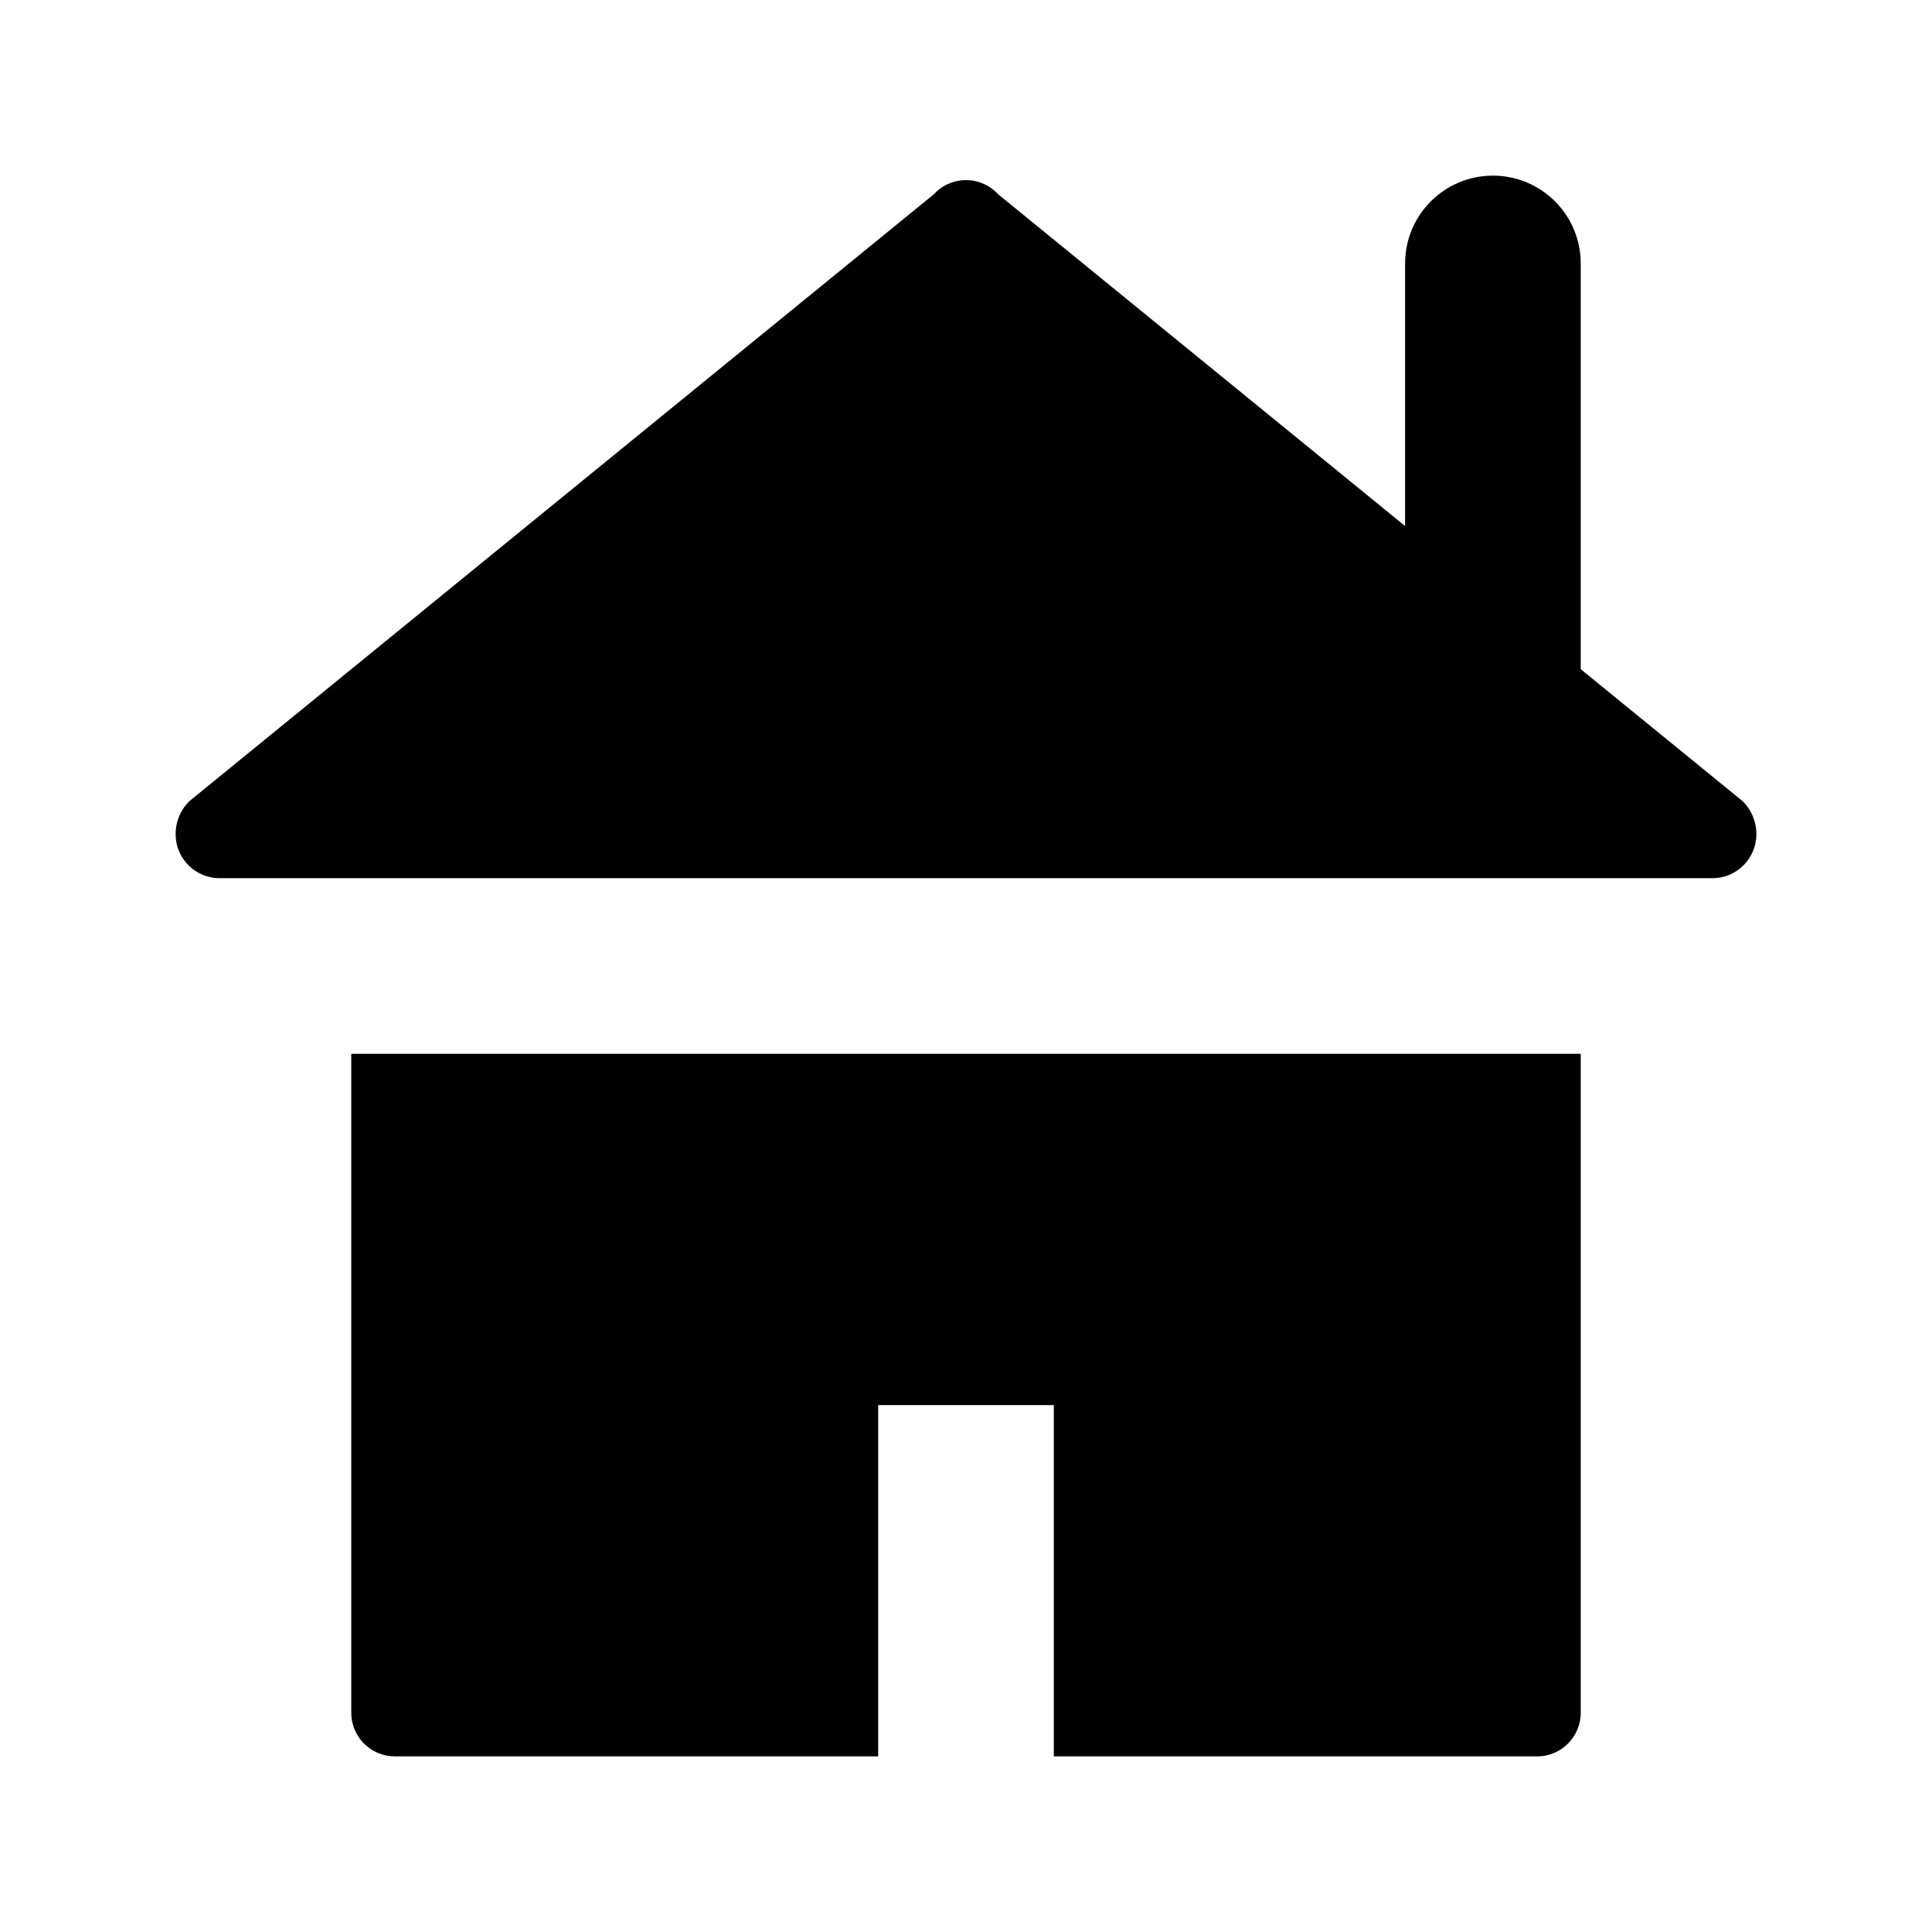
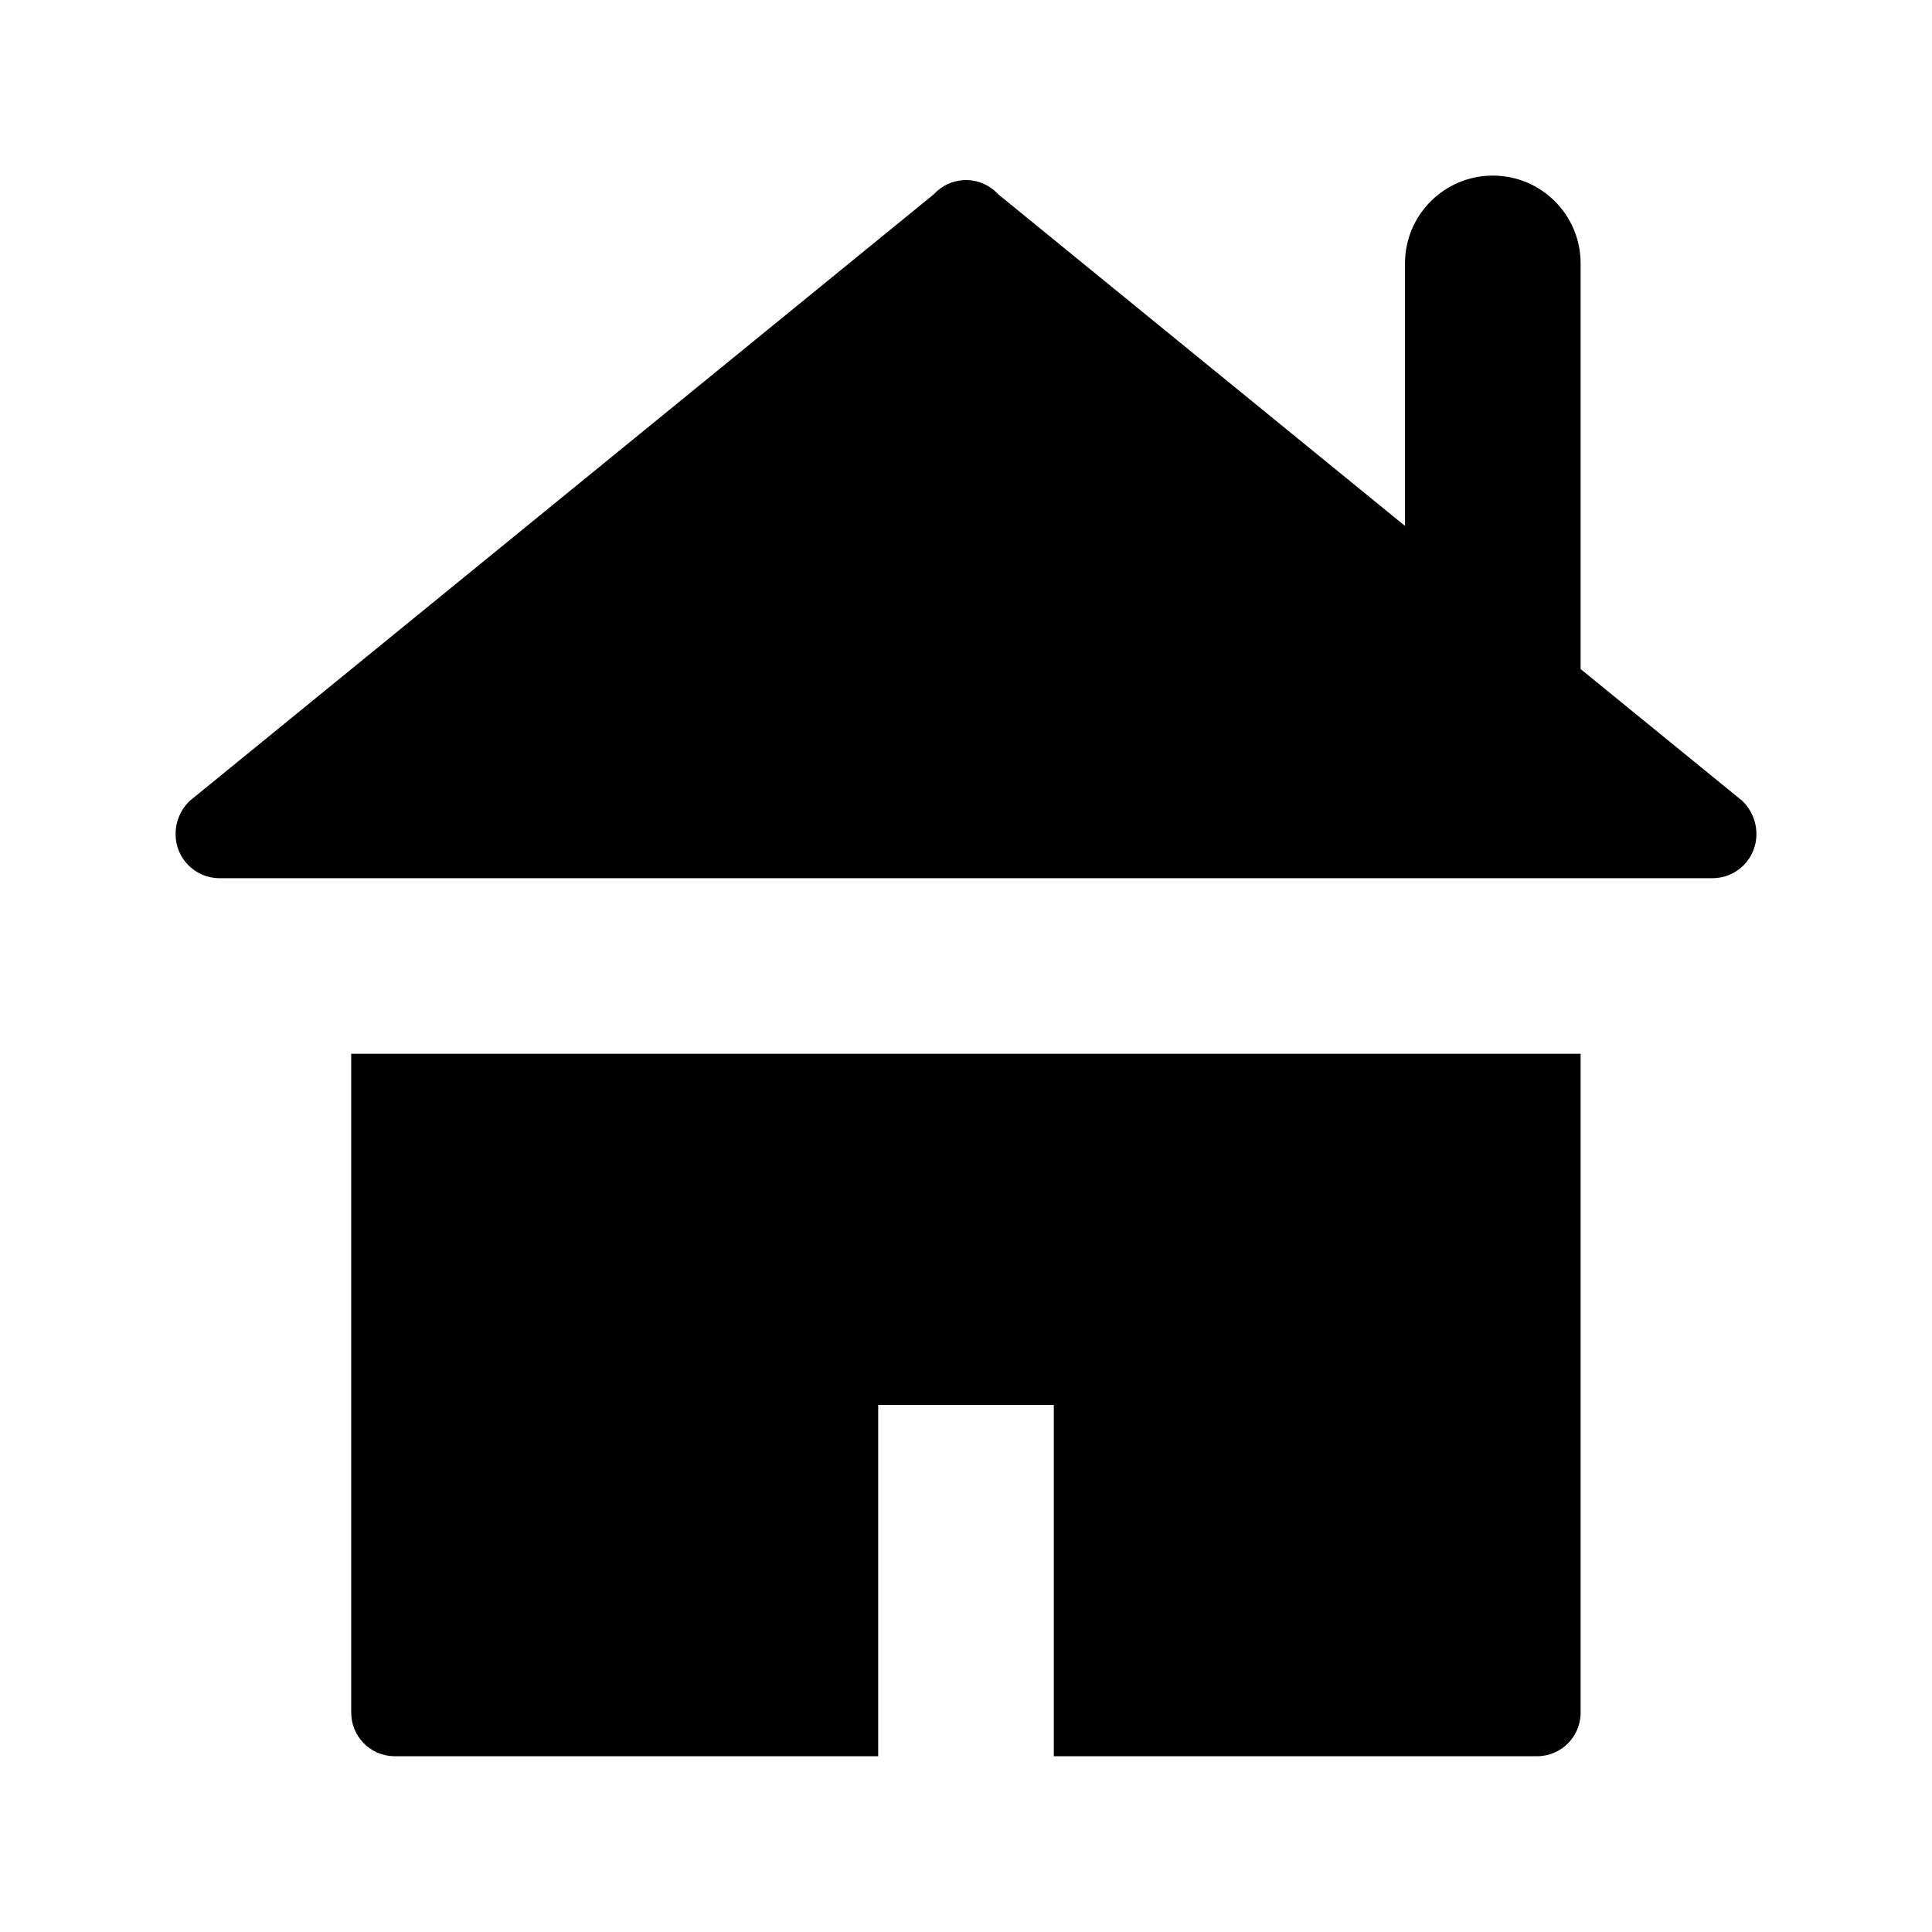
- <svg xmlns="http://www.w3.org/2000/svg" id="Layer_1" data-name="Layer 1" width="11" height="11" viewBox="0 0 11 11">
-   <path d="M10,4.75A.25.25,0,0,1,9.75,5H1.25A.25.25,0,0,1,1,4.75a.261.261,0,0,1,.08-.19L5.317,1.106l.016-.016a.248.248,0,0,1,.35.016L8,2.995V1.5a.5.5,0,0,1,1,0V3.81l.92.75A.261.261,0,0,1,10,4.75Zm-8,5a.248.248,0,0,0,.246.25H5V8H6v2H8.752A.248.248,0,0,0,9,9.752H9V6H2Z" />
+ <svg xmlns="http://www.w3.org/2000/svg" width="11.002" height="11.002" viewBox="0 0 11.002 11.002">
+   <path d="M10.002,4.751a0.25,0.25,0,0,1-.25.25H1.25A0.25,0.25,0,0,1,1,4.751a0.261,0.261,0,0,1,.08-0.19L5.318,1.106l0.016-.016a0.248,0.248,0,0,1,.35.016L8.001,2.995V1.5a0.5,0.5,0,1,1,1,0v2.31l0.92,0.75A0.261,0.261,0,0,1,10.002,4.751ZM2,9.751a0.248,0.248,0,0,0,.246.25H5.001v-2h1v2H8.753a0.248,0.248,0,0,0,.248-0.248h0V6.001H2V9.751Z" />
</svg>
